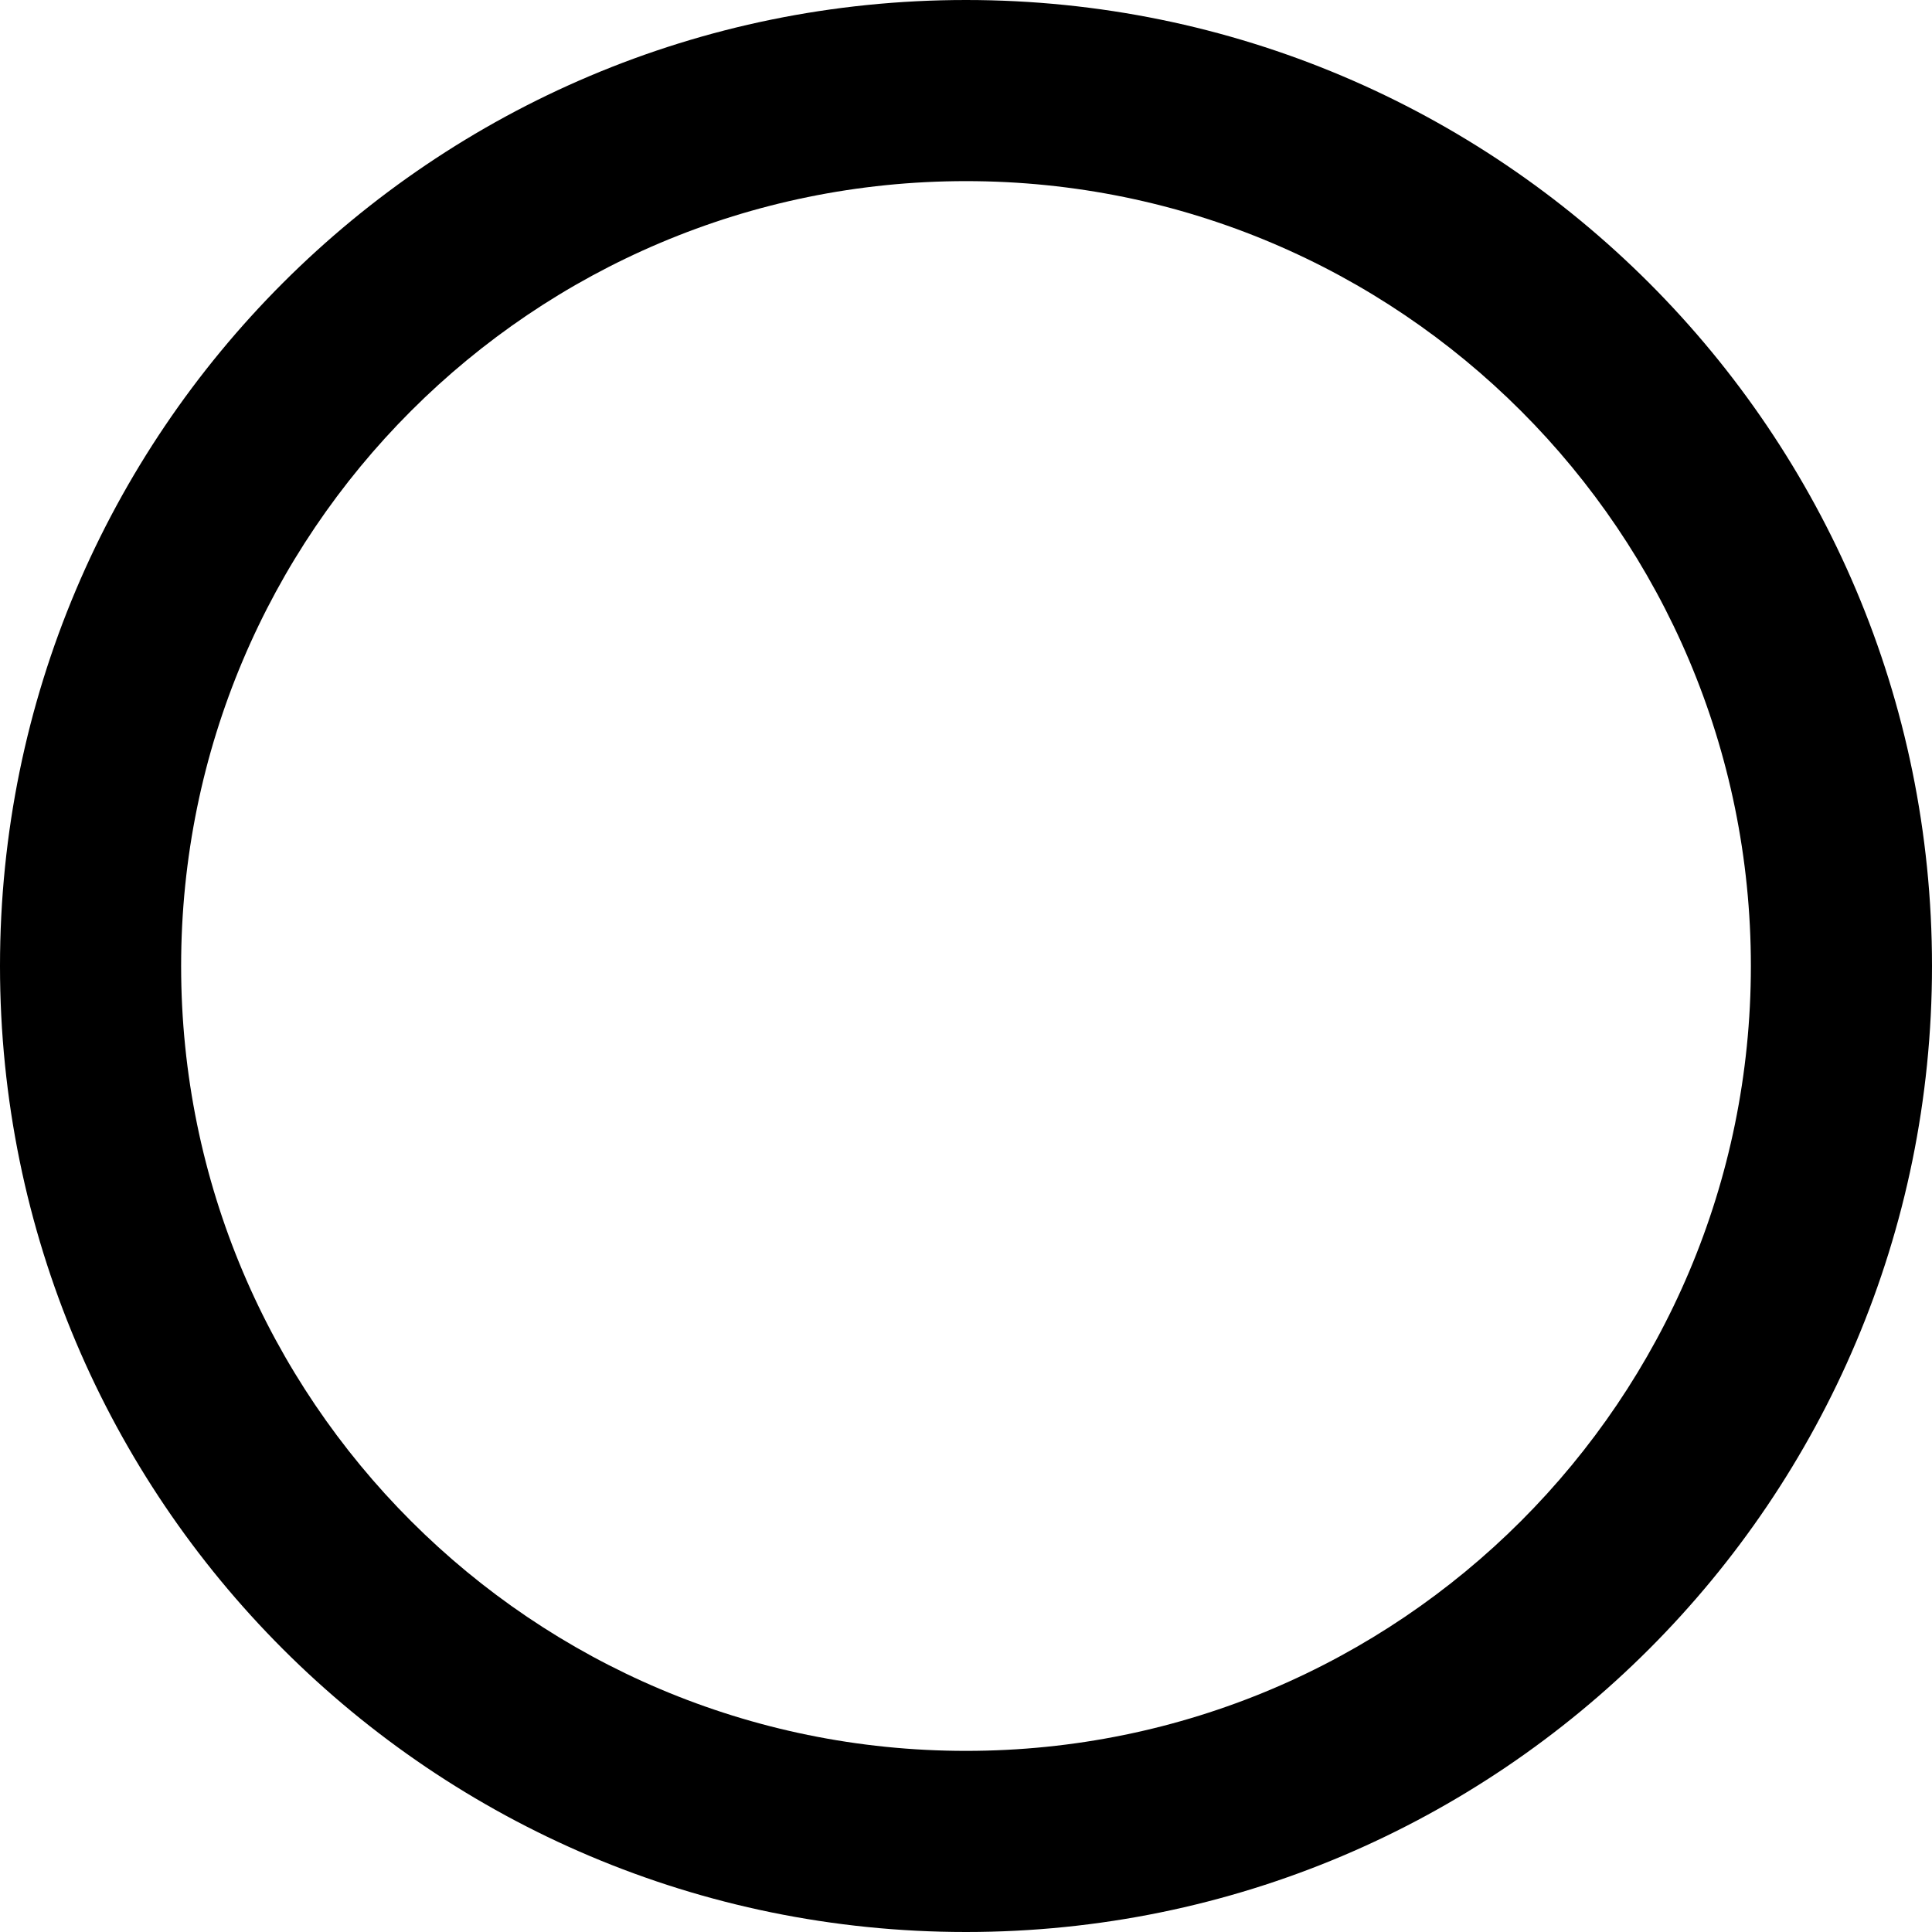
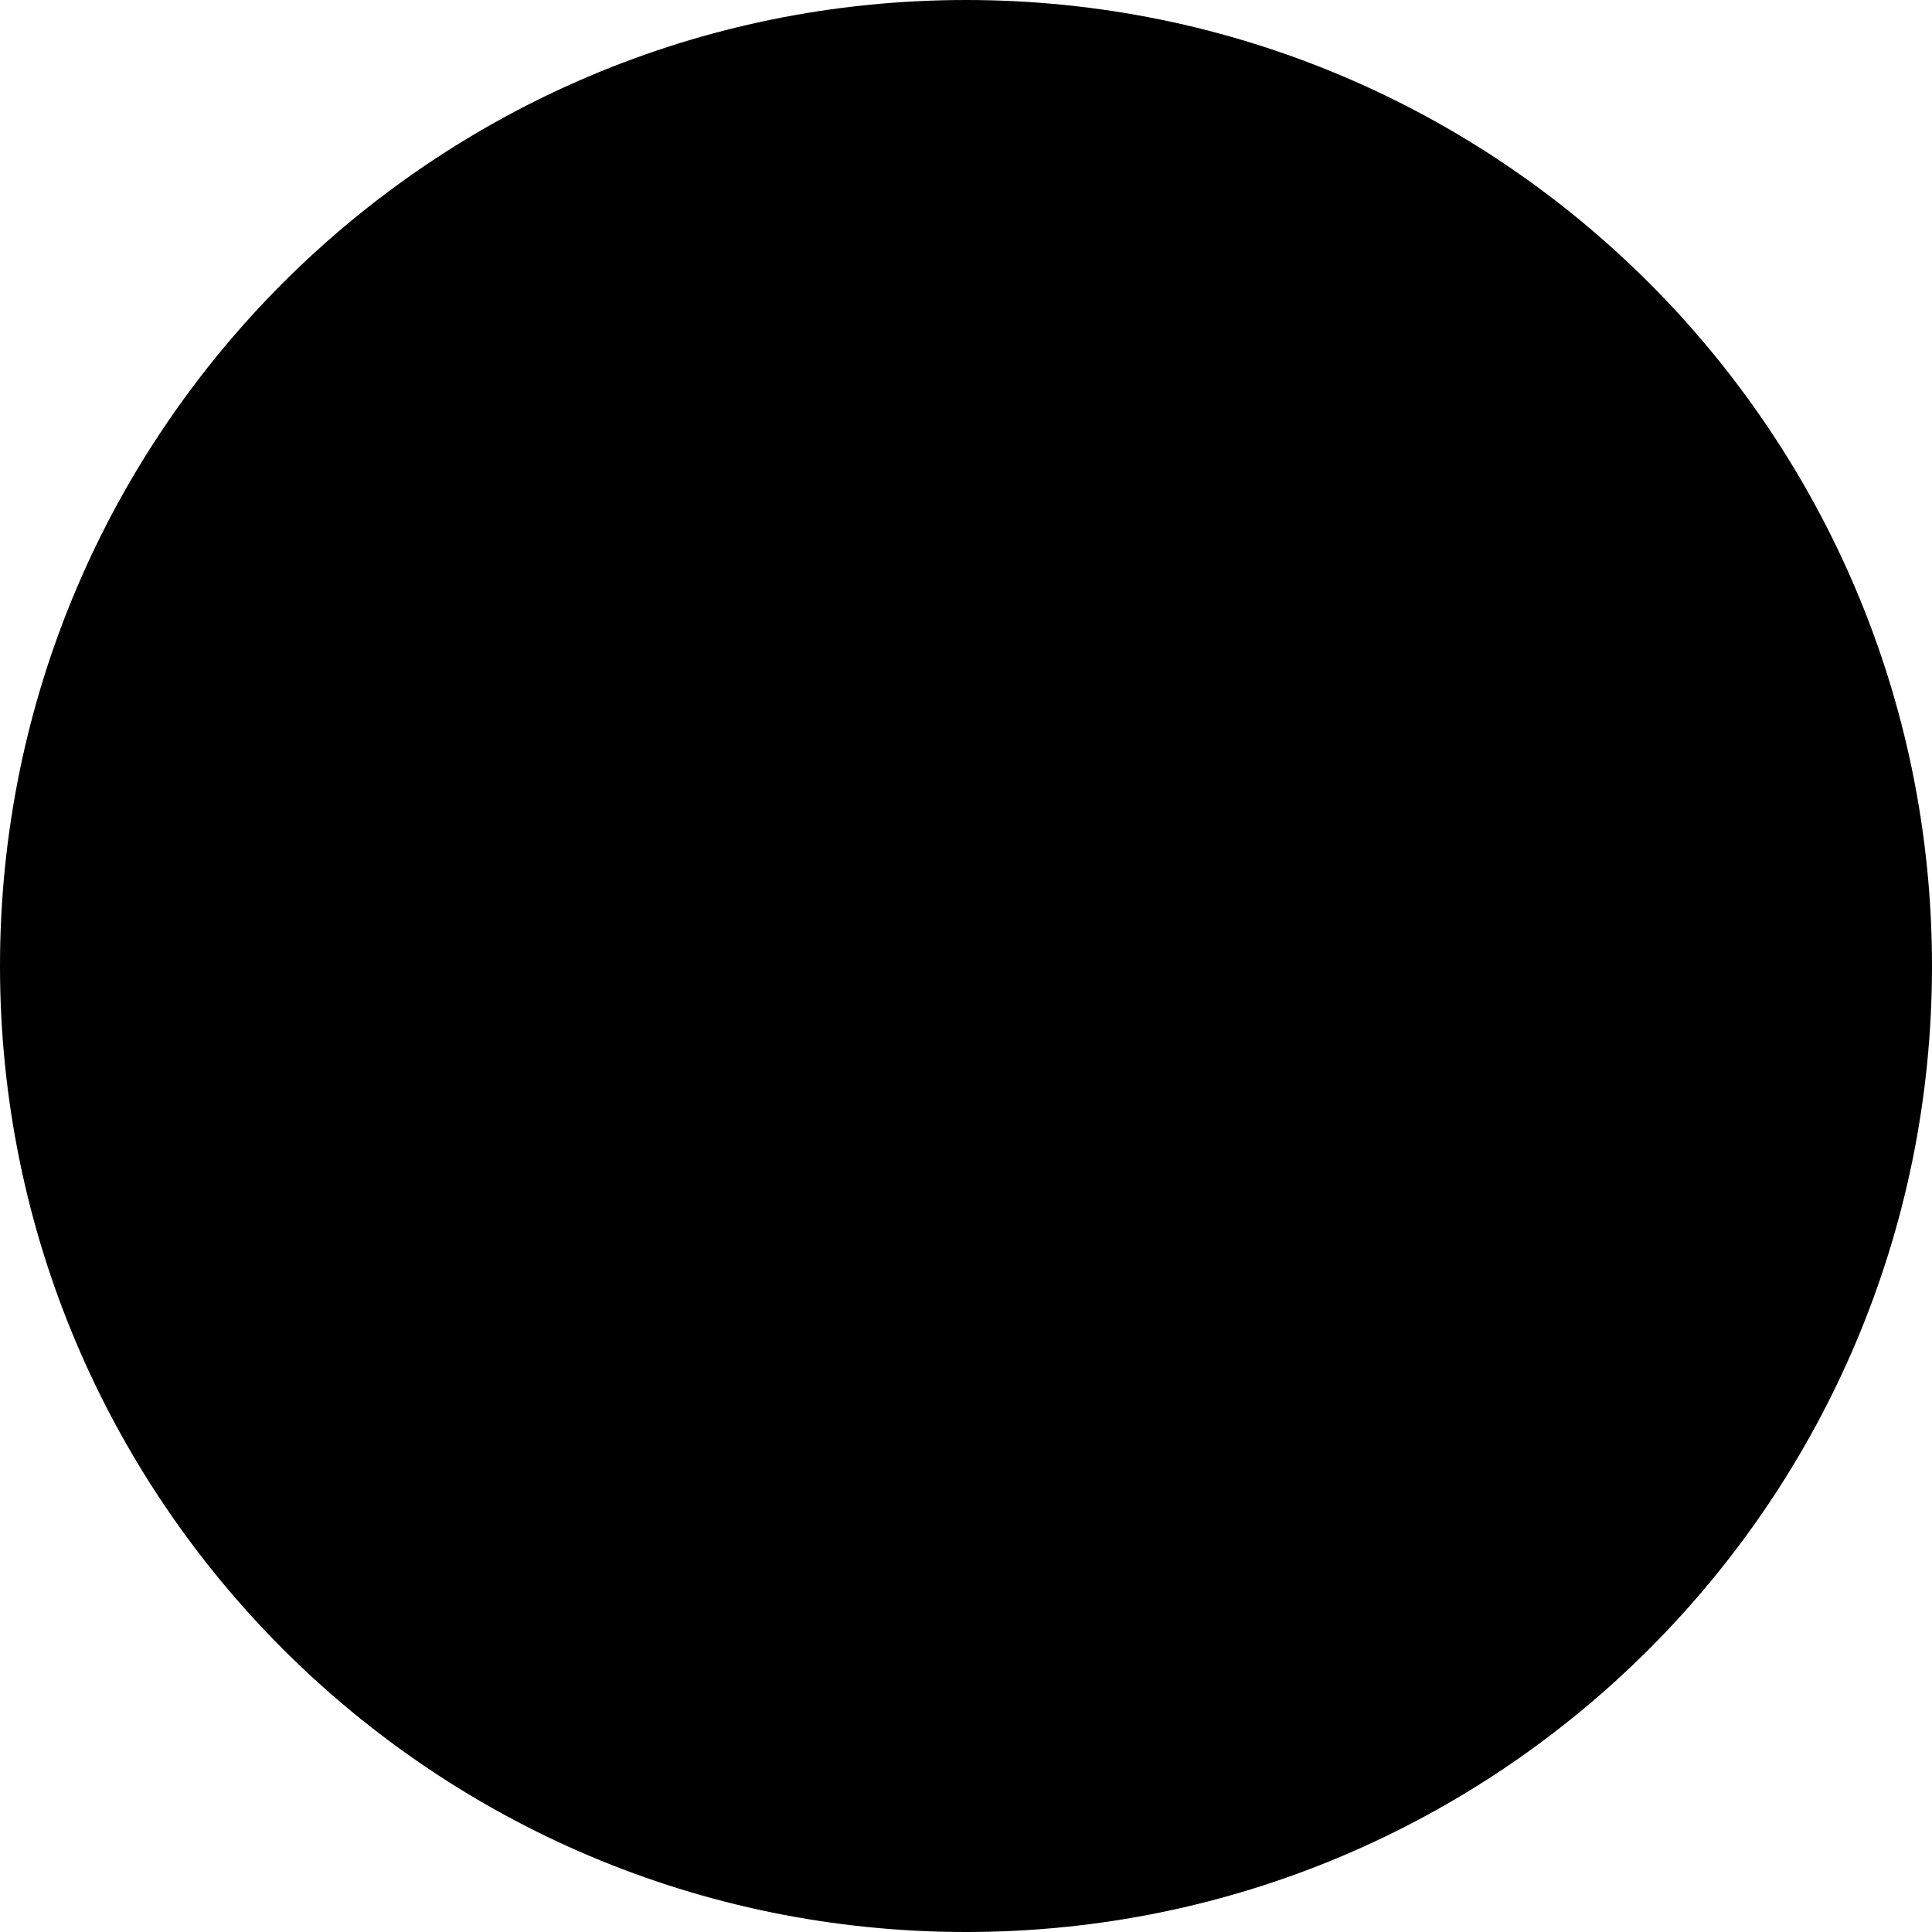
<svg xmlns="http://www.w3.org/2000/svg" viewBox="0 0 512 512">
-   <path d="M512 256C512 397.4 397.4 512 256 512C114.6 512 0 397.4 0 256C0 114.6 114.6 0 256 0C397.4 0 512 114.6 512 256zM256 48C141.1 48 48 141.1 48 256C48 370.9 141.1 464 256 464C370.9 464 464 370.9 464 256C464 141.1 370.9 48 256 48z" />
+   <path d="M256 512c141.4 0 256-114.6 256-256S397.4 0 256 0S0 114.6 0 256S114.6 512 256 512z" />
</svg>
